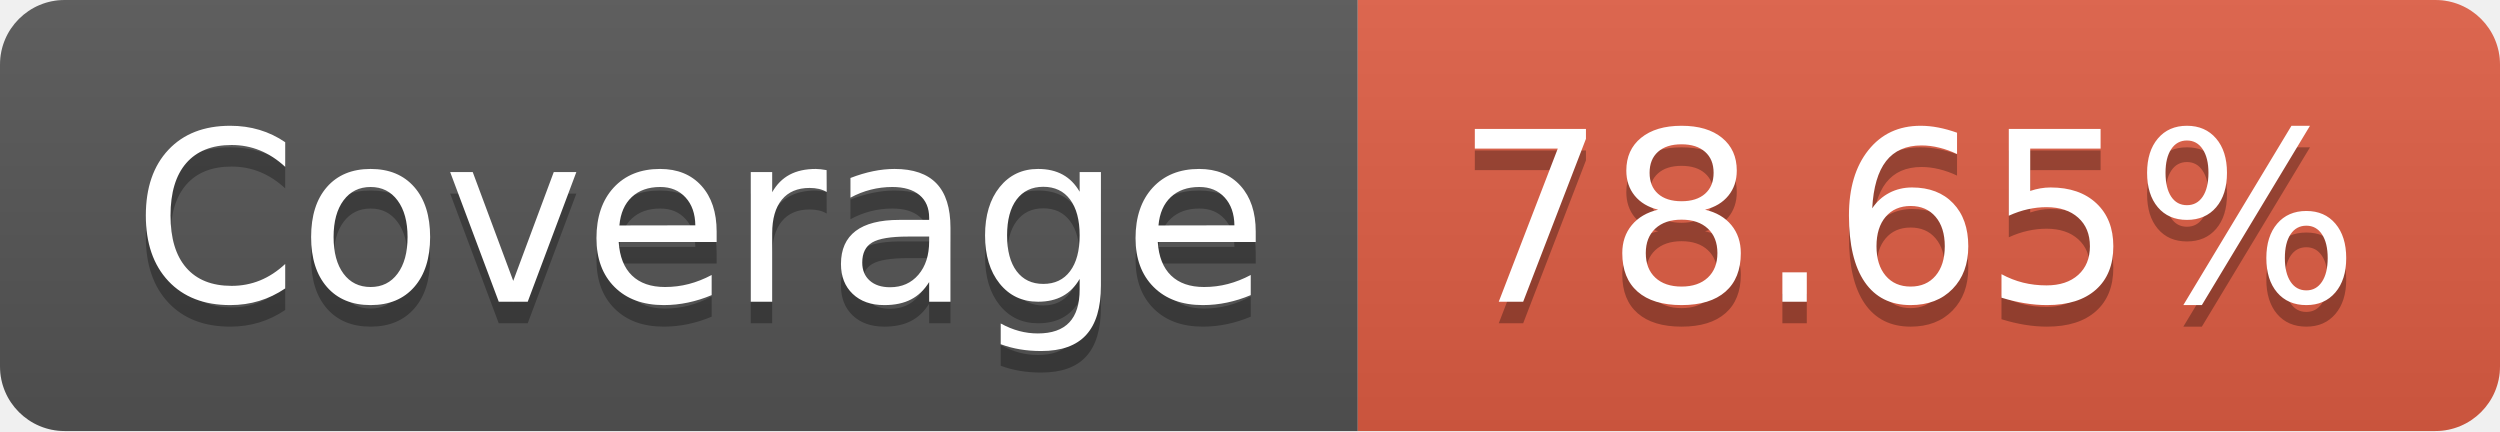
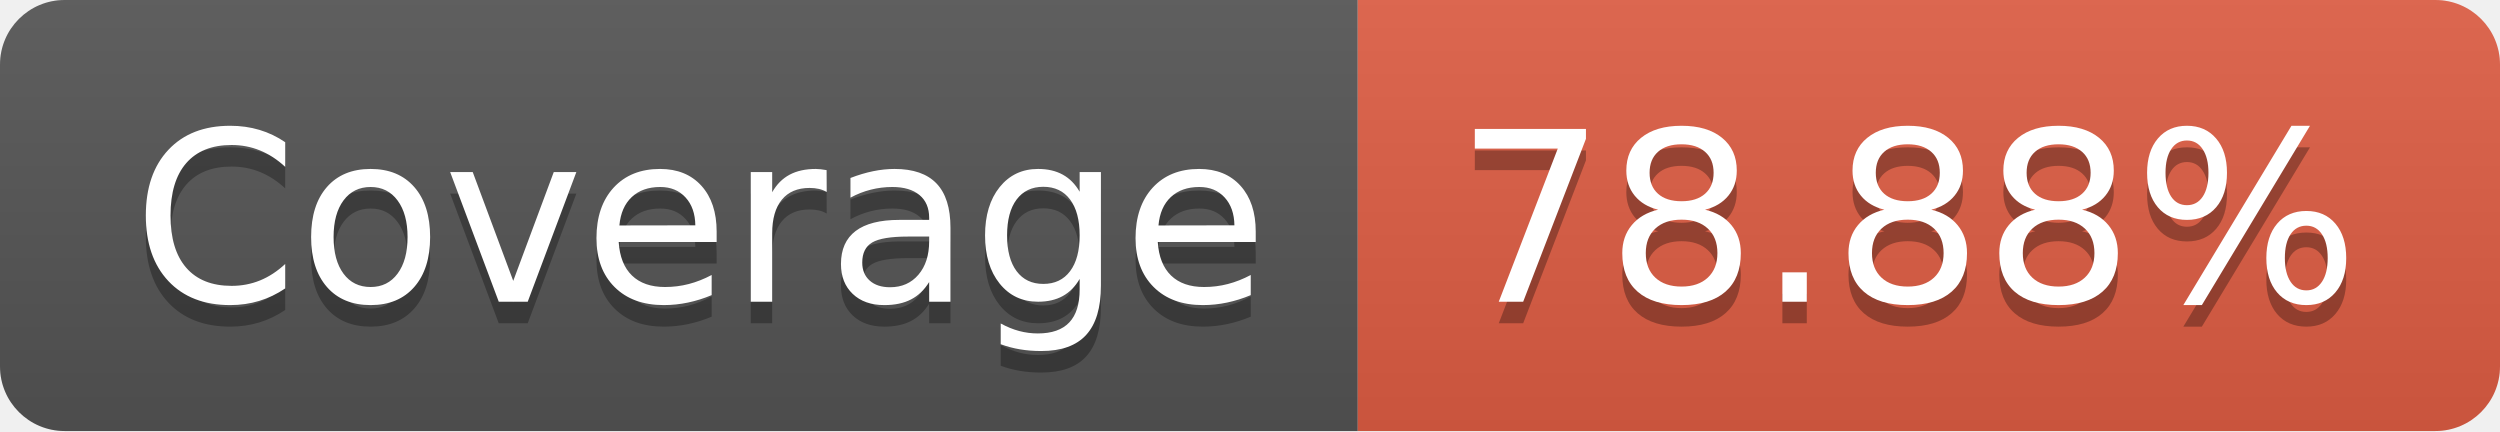
- <svg xmlns="http://www.w3.org/2000/svg" width="116" height="20" role="img" aria-label="Coverage: 78.65%">
+ <svg xmlns="http://www.w3.org/2000/svg" width="116" height="20" role="img" aria-label="Coverage: 78.88%">
  <linearGradient id="s" x2="0" y2="100%">
    <stop offset="0" stop-color="#bbb" stop-opacity=".1" />
    <stop offset="1" stop-opacity=".1" />
  </linearGradient>
  <clipPath id="r">
    <rect width="116" height="20" rx="3" fill="#fff" />
  </clipPath>
  <g clip-path="url(#r)">
    <rect width="63" height="20" fill="#555" />
    <rect x="63" width="53" height="20" fill="#e05d44" />
    <rect width="116" height="20" fill="url(#s)" />
  </g>
  <g fill="#fff" text-anchor="middle" font-family="Verdana,Geneva,DejaVu Sans,sans-serif" text-rendering="geometricPrecision" font-size="110">
    <text aria-hidden="true" x="325" y="150" fill="#010101" fill-opacity=".3" transform="scale(.1)" textLength="530">Coverage</text>
    <text x="325" y="140" transform="scale(.1)" fill="#fff" textLength="530">Coverage</text>
-     <text aria-hidden="true" x="885" y="150" fill="#010101" fill-opacity=".3" transform="scale(.1)" textLength="430">78.65%</text>
-     <text x="885" y="140" transform="scale(.1)" fill="#fff" textLength="430">78.65%</text>
+     <text aria-hidden="true" x="885" y="150" fill="#010101" fill-opacity=".3" transform="scale(.1)" textLength="430">78.88%</text>
+     <text x="885" y="140" transform="scale(.1)" fill="#fff" textLength="430">78.88%</text>
  </g>
</svg>
